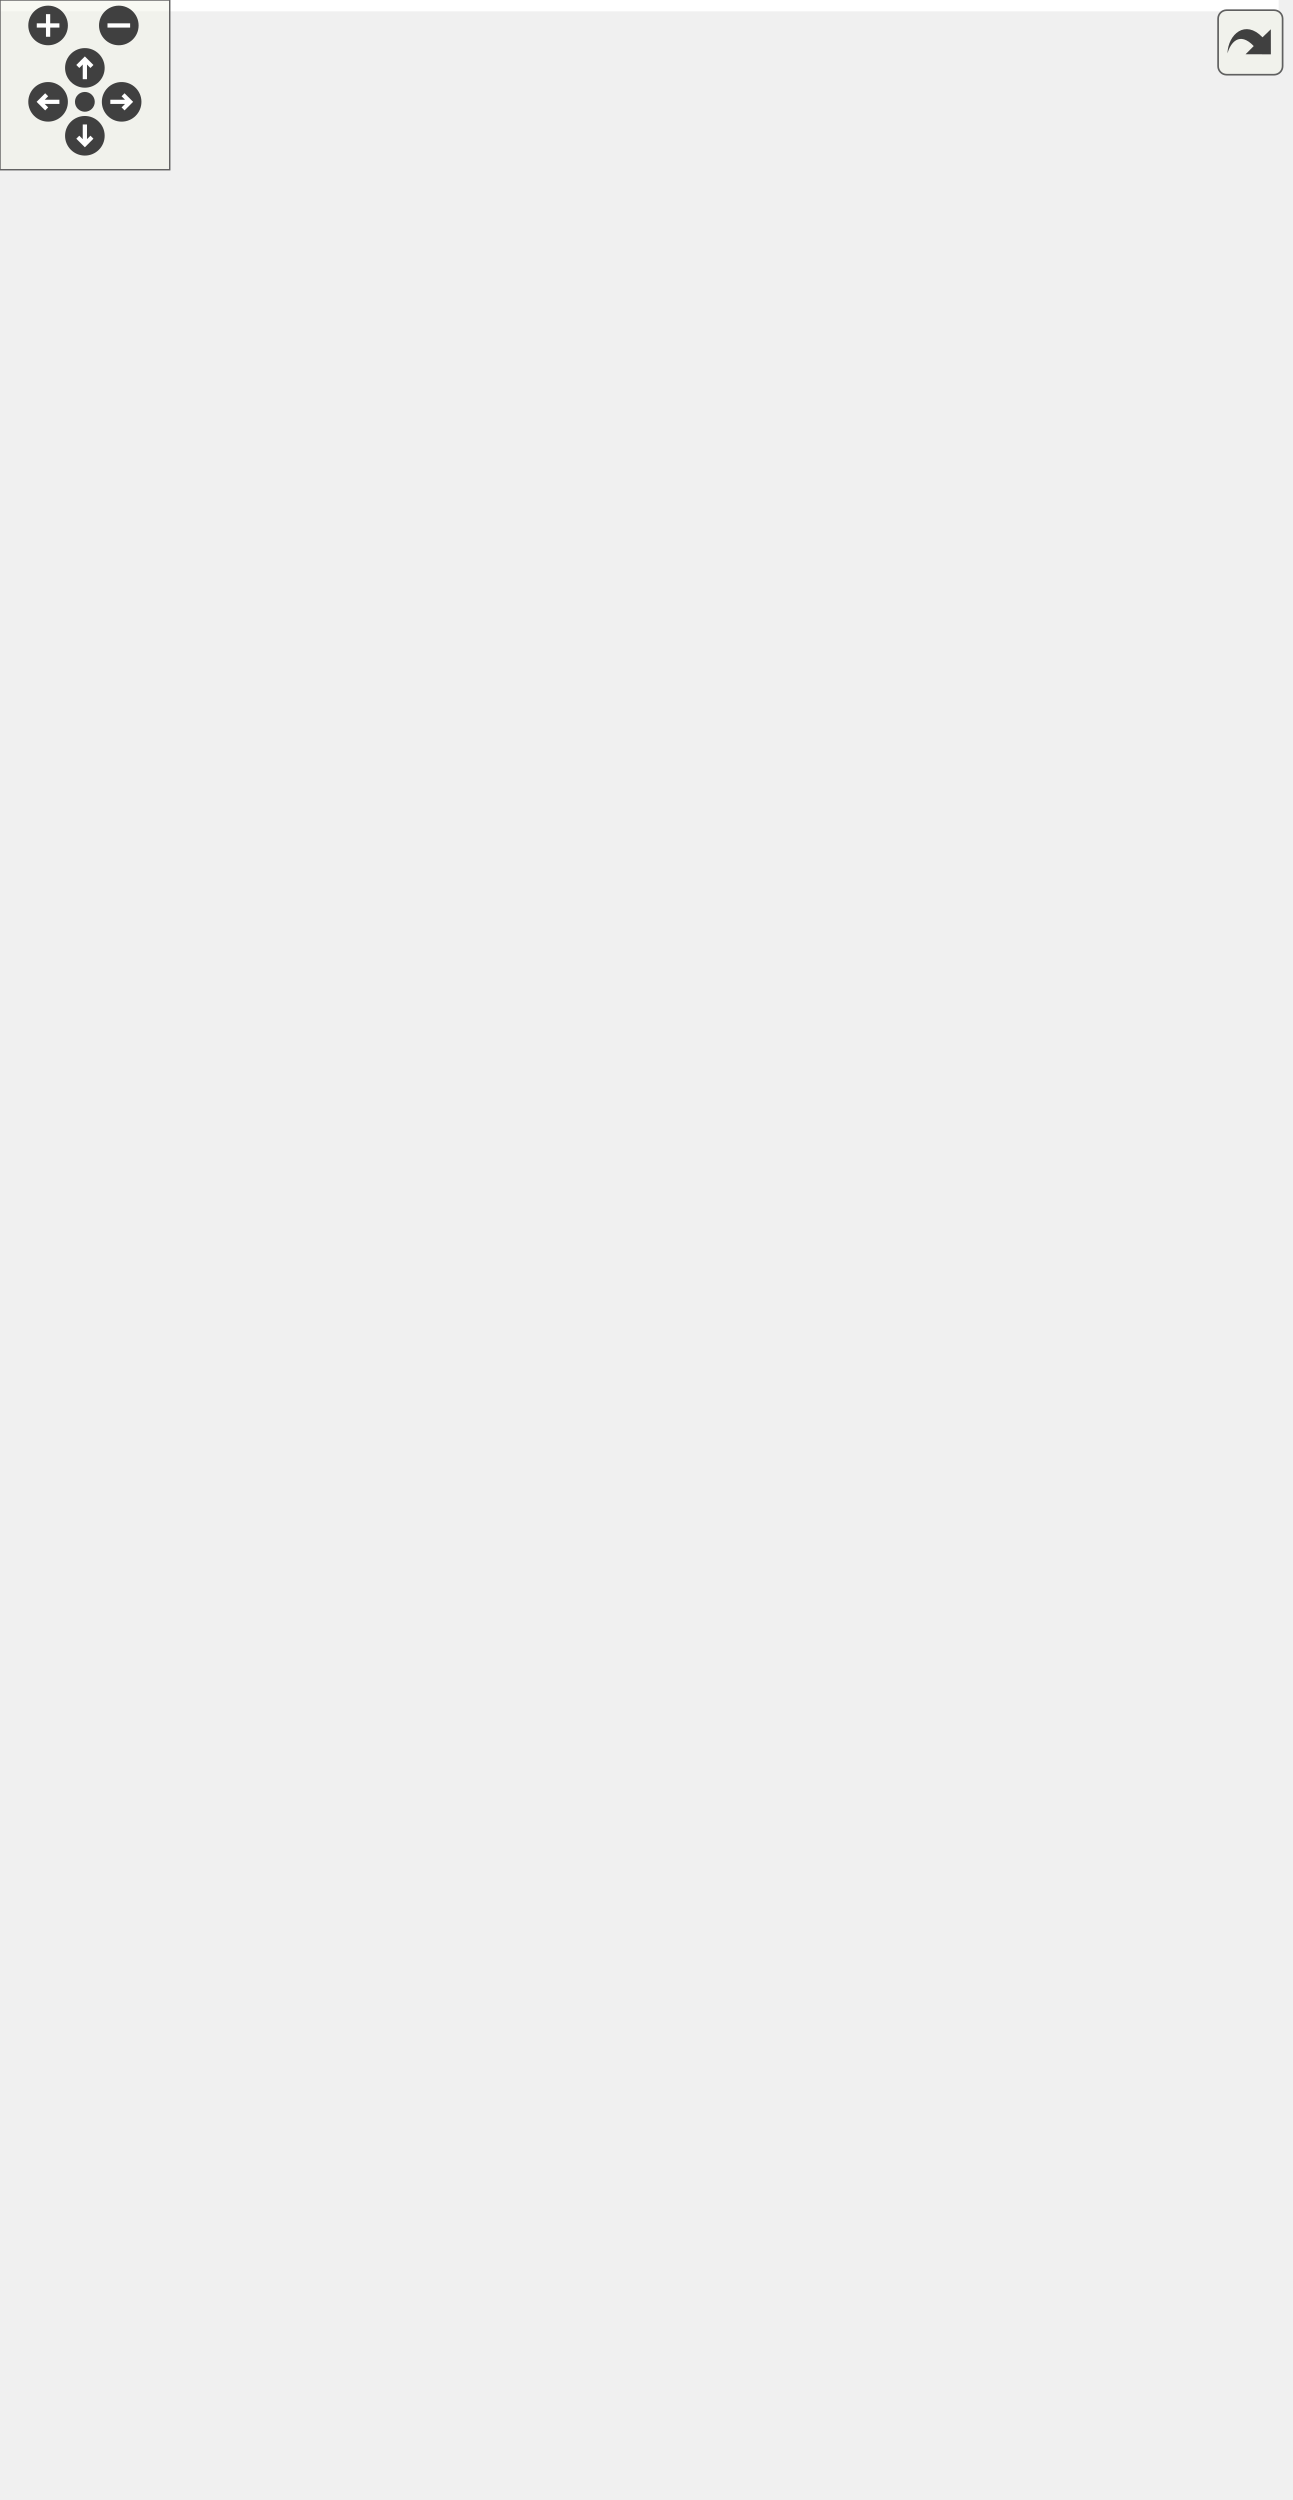
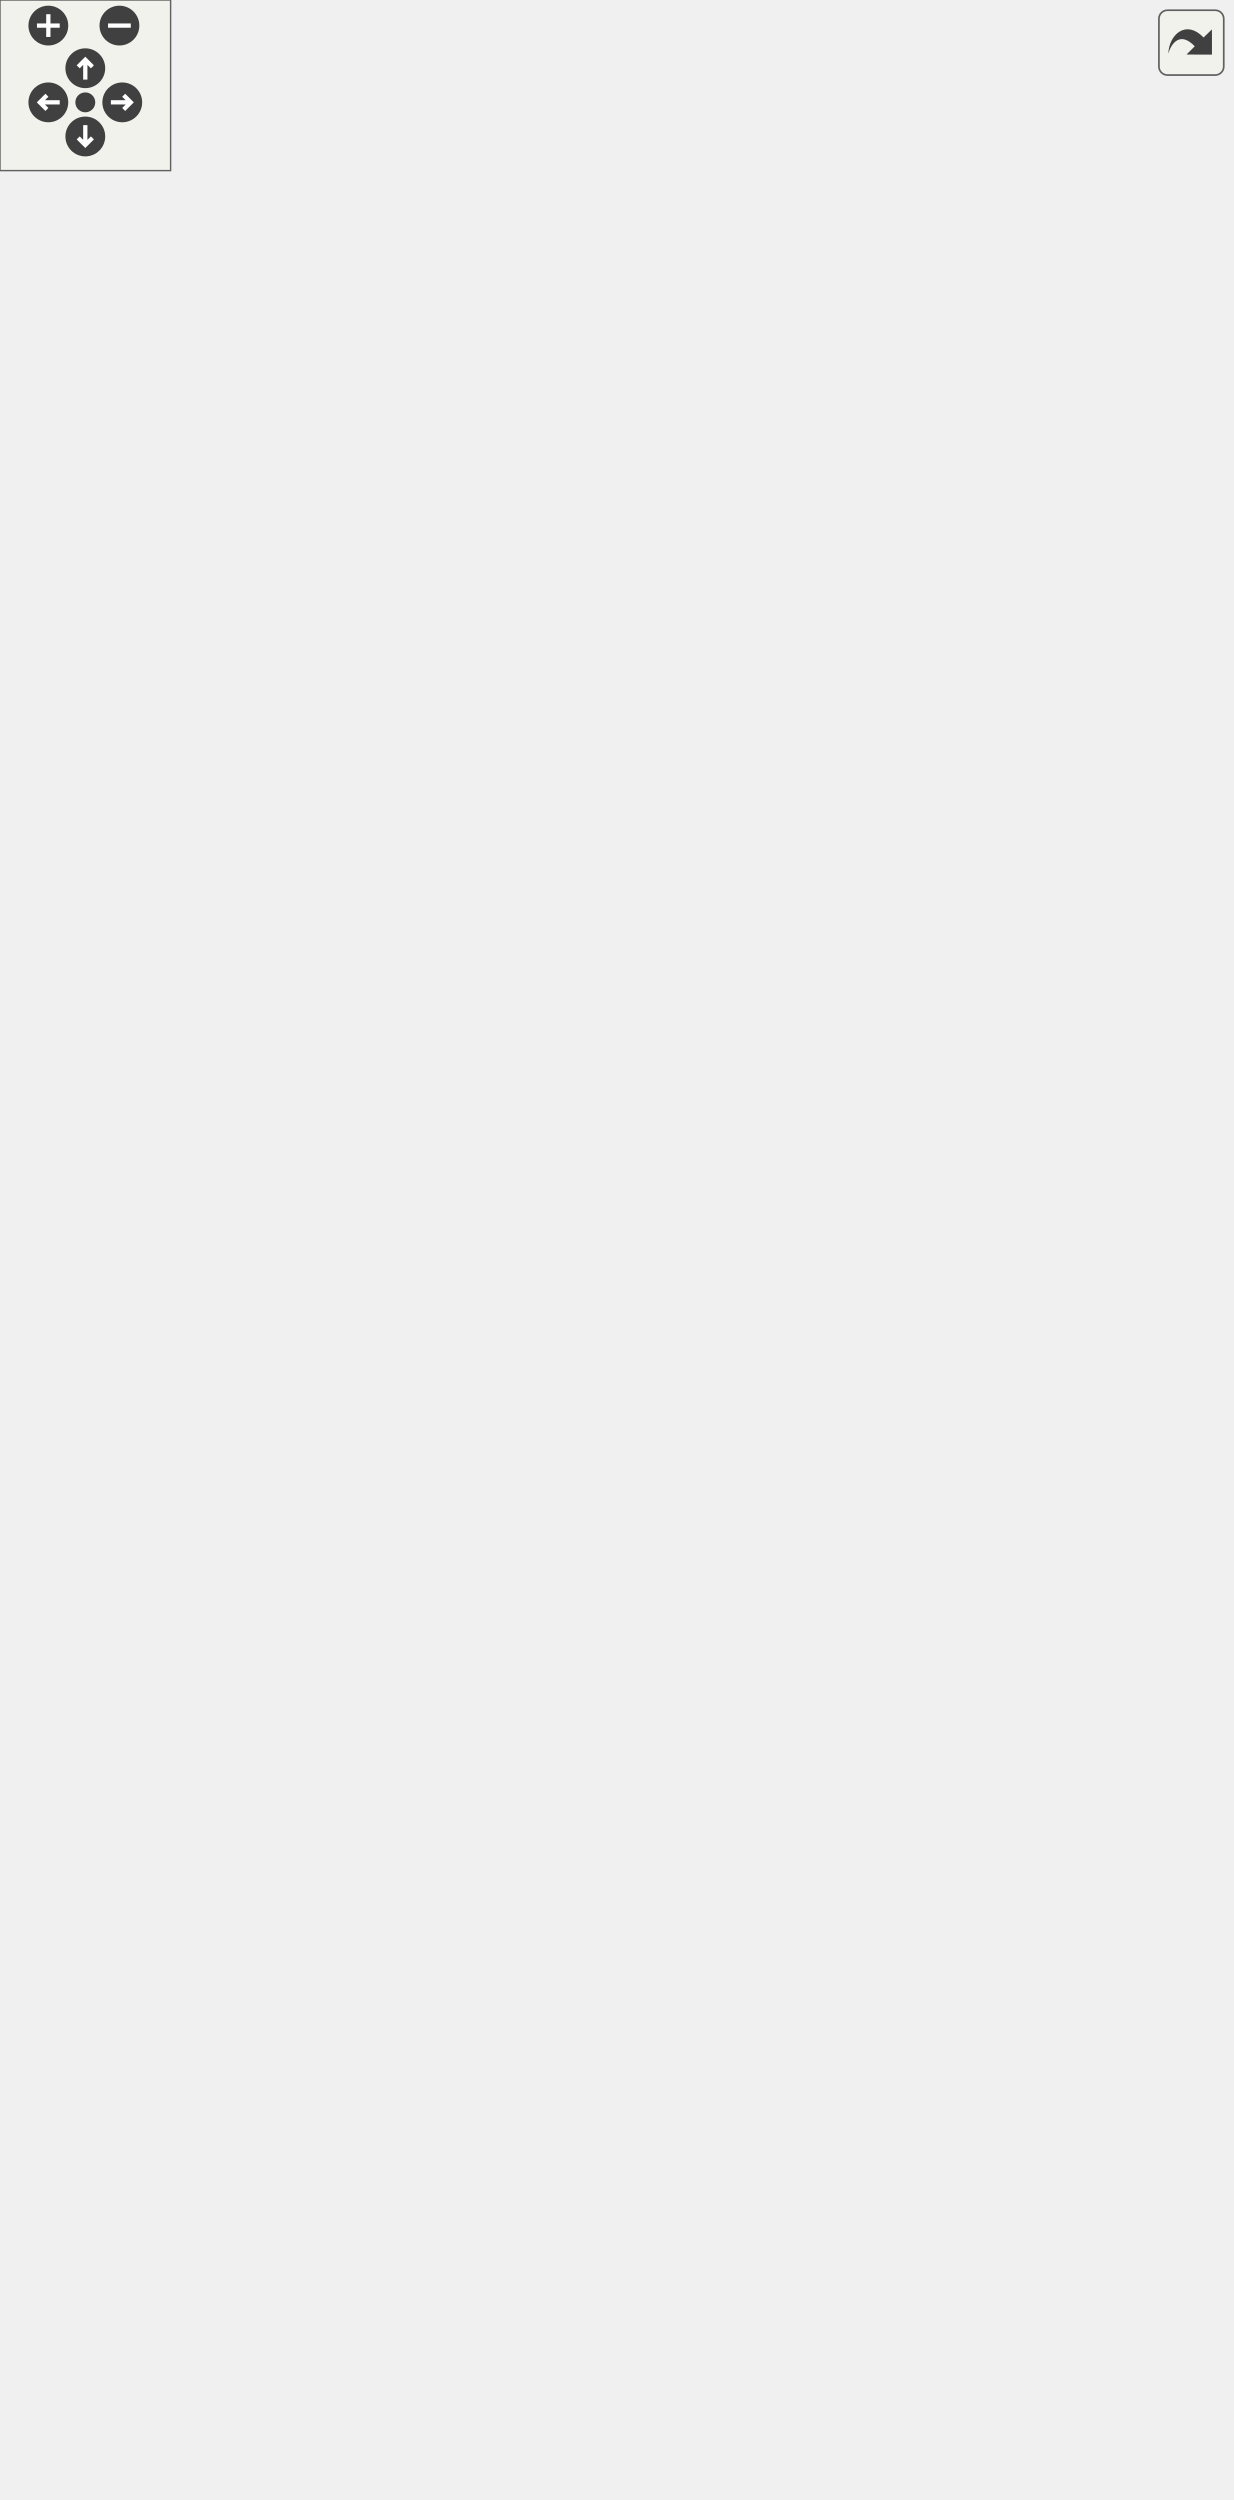
<svg xmlns="http://www.w3.org/2000/svg" xmlns:xlink="http://www.w3.org/1999/xlink" id="main" version="1.1" xml:space="preserve">
  <style type="text/css">
.edge:hover path { stroke: red; }
.edge:hover polygon { stroke: red; fill: red; }
</style>
  <defs>
    <circle id="rim" cx="0" cy="0" r="7" />
    <circle id="rim2" cx="0" cy="0" r="3.5" />
    <g id="zoomPlus">
      <use xlink:href="#rim" fill="#404040">
        <set attributeName="fill" to="#808080" begin="zoomplus.mouseover" end="zoomplus.mouseout" />
      </use>
      <path d="M-4,0h8M0,-4v8" fill="none" stroke="white" stroke-width="1.5" pointer-events="none" />
    </g>
    <g id="zoomMin">
      <use xlink:href="#rim" fill="#404040">
        <set attributeName="fill" to="#808080" begin="zoomminus.mouseover" end="zoomminus.mouseout" />
      </use>
      <path d="M-4,0h8" fill="none" stroke="white" stroke-width="1.5" pointer-events="none" />
    </g>
    <g id="dirArrow">
      <path fill="none" stroke="white" stroke-width="1.5" d="M0,-3.0v7 M-2.5,-0.5L0,-3.0L2.5,-0.5" />
    </g>
    <g id="resetDef">
      <use xlink:href="#rim2" fill="#404040">
        <set attributeName="fill" to="#808080" begin="reset.mouseover" end="reset.mouseout" />
      </use>
    </g>
  </defs>
  <svg id="graph" class="graph">
    <g id="viewport">
-       <polygon fill="white" stroke="transparent" points="-4,4 -4,-823 452,-823 452,4 -4,4" />
      <g id="node1" class="node">
        <g id="a_node1">
          <a xlink:title="Base class for knearest queries.">
            <polygon fill="#bfbfbf" stroke="black" points="41.5,-0.5 41.5,-90.5 208.5,-90.5 208.5,-0.5 41.5,-0.5" />
            <text text-anchor="start" x="49.5" y="-78.5" font-family="Helvetica,sans-Serif" font-size="10.00">Ponca::QueryOutputIsKNearest</text>
            <text text-anchor="middle" x="125" y="-67.5" font-family="Helvetica,sans-Serif" font-size="10.00">&lt; Scalar &gt;</text>
            <polyline fill="none" stroke="black" points="41.5,-60.5 208.5,-60.5 " />
            <text text-anchor="middle" x="125" y="-48.5" font-family="Helvetica,sans-Serif" font-size="10.00"> </text>
            <polyline fill="none" stroke="black" points="41.5,-41.5 208.5,-41.5 " />
            <text text-anchor="start" x="49.5" y="-29.5" font-family="Helvetica,sans-Serif" font-size="10.00">+ QueryOutputIsKNearest()</text>
            <text text-anchor="start" x="49.5" y="-18.5" font-family="Helvetica,sans-Serif" font-size="10.00">+ queue()</text>
            <text text-anchor="start" x="49.5" y="-7.5" font-family="Helvetica,sans-Serif" font-size="10.00"># reset()</text>
          </a>
        </g>
      </g>
      <g id="node2" class="node">
        <g id="a_node2">
          <a xlink:href="structPonca_1_1QueryOutputBase.html" target="_top" xlink:title="Base class for queries output type.">
-             <polygon fill="white" stroke="black" points="0,-210 0,-267 138,-267 138,-210 0,-210" />
+             <polygon fill="none" stroke="black" points="0,-210 0,-267 138,-267 138,-210 0,-210" />
            <text text-anchor="middle" x="69" y="-255" font-family="Helvetica,sans-Serif" font-size="10.00">Ponca::QueryOutputBase</text>
            <polyline fill="none" stroke="black" points="0,-248 138,-248 " />
            <text text-anchor="middle" x="69" y="-236" font-family="Helvetica,sans-Serif" font-size="10.00"> </text>
            <polyline fill="none" stroke="black" points="0,-229 138,-229 " />
            <text text-anchor="middle" x="69" y="-217" font-family="Helvetica,sans-Serif" font-size="10.00"> </text>
          </a>
        </g>
      </g>
      <g id="edge1" class="edge">
        <path fill="none" stroke="midnightblue" d="M79.98,-200.03C89.19,-168.62 102.36,-123.72 112.08,-90.58" />
        <polygon fill="none" stroke="midnightblue" points="76.6,-199.15 77.14,-209.73 83.32,-201.12 76.6,-199.15" />
      </g>
      <g id="node3" class="node">
        <g id="a_node3">
          <a xlink:href="classPonca_1_1limited__priority__queue.html" target="_top" xlink:title=" ">
-             <polygon fill="white" stroke="black" points="156,-138.5 156,-338.5 364,-338.5 364,-138.5 156,-138.5" />
+             <polygon fill="none" stroke="black" points="156,-138.5 156,-338.5 364,-338.5 364,-138.5 156,-138.5" />
            <text text-anchor="start" x="164" y="-326.5" font-family="Helvetica,sans-Serif" font-size="10.00">Ponca::limited_priority</text>
            <text text-anchor="start" x="164" y="-315.5" font-family="Helvetica,sans-Serif" font-size="10.00">_queue&lt; Ponca::IndexSquaredDistance</text>
            <text text-anchor="middle" x="260" y="-304.5" font-family="Helvetica,sans-Serif" font-size="10.00">&lt; Scalar &gt; &gt;</text>
            <polyline fill="none" stroke="black" points="156,-297.5 364,-297.5 " />
            <text text-anchor="start" x="164" y="-285.5" font-family="Helvetica,sans-Serif" font-size="10.00"># m_comp</text>
            <text text-anchor="start" x="164" y="-274.5" font-family="Helvetica,sans-Serif" font-size="10.00"># m_size</text>
            <polyline fill="none" stroke="black" points="156,-267.5 364,-267.5 " />
            <text text-anchor="start" x="164" y="-255.5" font-family="Helvetica,sans-Serif" font-size="10.00">+ limited_priority_queue()</text>
            <text text-anchor="start" x="164" y="-244.5" font-family="Helvetica,sans-Serif" font-size="10.00">+ limited_priority_queue()</text>
            <text text-anchor="start" x="164" y="-233.5" font-family="Helvetica,sans-Serif" font-size="10.00">+ limited_priority_queue()</text>
            <text text-anchor="start" x="164" y="-222.5" font-family="Helvetica,sans-Serif" font-size="10.00">+ limited_priority_queue()</text>
            <text text-anchor="start" x="164" y="-211.5" font-family="Helvetica,sans-Serif" font-size="10.00">+ ~limited_priority_queue()</text>
            <text text-anchor="start" x="164" y="-200.5" font-family="Helvetica,sans-Serif" font-size="10.00">+ operator=()</text>
            <text text-anchor="start" x="164" y="-189.5" font-family="Helvetica,sans-Serif" font-size="10.00">+ begin()</text>
            <text text-anchor="start" x="164" y="-178.5" font-family="Helvetica,sans-Serif" font-size="10.00">+ begin()</text>
            <text text-anchor="start" x="164" y="-167.5" font-family="Helvetica,sans-Serif" font-size="10.00">+ cbegin()</text>
            <text text-anchor="start" x="164" y="-156.5" font-family="Helvetica,sans-Serif" font-size="10.00">+ end()</text>
            <text text-anchor="start" x="164" y="-145.5" font-family="Helvetica,sans-Serif" font-size="10.00">and 16 more...</text>
          </a>
        </g>
      </g>
      <g id="edge2" class="edge">
        <path fill="none" stroke="#404040" d="M189.93,-138.36C180.79,-125.44 171.72,-112.6 163.38,-100.8" />
        <polygon fill="none" stroke="#404040" points="163.18,-100.52 156.45,-97.93 156.26,-90.72 162.98,-93.31 163.18,-100.52" />
        <text text-anchor="middle" x="204.5" y="-112" font-family="Helvetica,sans-Serif" font-size="10.00"> #m_queue</text>
      </g>
      <g id="node4" class="node">
        <g id="a_node4">
          <a xlink:title=" ">
-             <polygon fill="white" stroke="#bfbfbf" points="87,-458 87,-537 219,-537 219,-458 87,-458" />
+             <polygon fill="none" stroke="#bfbfbf" points="87,-458 87,-537 219,-537 219,-458 87,-458" />
            <text text-anchor="start" x="95" y="-525" font-family="Helvetica,sans-Serif" font-size="10.00">std::vector&lt; Ponca</text>
            <text text-anchor="start" x="95" y="-514" font-family="Helvetica,sans-Serif" font-size="10.00">::IndexSquaredDistance</text>
            <text text-anchor="middle" x="153" y="-503" font-family="Helvetica,sans-Serif" font-size="10.00">&lt; Scalar &gt; &gt;</text>
            <polyline fill="none" stroke="#bfbfbf" points="87,-496 219,-496 " />
            <text text-anchor="start" x="95" y="-484" font-family="Helvetica,sans-Serif" font-size="10.00">+ elements</text>
            <polyline fill="none" stroke="#bfbfbf" points="87,-477 219,-477 " />
            <text text-anchor="middle" x="153" y="-465" font-family="Helvetica,sans-Serif" font-size="10.00"> </text>
          </a>
        </g>
      </g>
      <g id="edge3" class="edge">
        <path fill="none" stroke="#404040" d="M169.13,-457.75C181.09,-429.03 198.02,-388.37 214.03,-349.92" />
        <polygon fill="none" stroke="#404040" points="214.13,-349.68 212.74,-342.61 218.74,-338.61 220.12,-345.68 214.13,-349.68" />
        <text text-anchor="middle" x="225" y="-365.5" font-family="Helvetica,sans-Serif" font-size="10.00"> #m_c</text>
      </g>
      <g id="node5" class="node">
        <g id="a_node5">
          <a xlink:title="STL class.">
-             <polygon fill="white" stroke="#bfbfbf" points="104.5,-656.5 104.5,-713.5 201.5,-713.5 201.5,-656.5 104.5,-656.5" />
+             <polygon fill="none" stroke="#bfbfbf" points="104.5,-656.5 104.5,-713.5 201.5,-713.5 201.5,-656.5 104.5,-656.5" />
            <text text-anchor="middle" x="153" y="-701.5" font-family="Helvetica,sans-Serif" font-size="10.00">std::vector&lt; T &gt;</text>
            <polyline fill="none" stroke="#bfbfbf" points="104.5,-694.5 201.5,-694.5 " />
            <text text-anchor="middle" x="153" y="-682.5" font-family="Helvetica,sans-Serif" font-size="10.00"> </text>
            <polyline fill="none" stroke="#bfbfbf" points="104.5,-675.5 201.5,-675.5 " />
            <text text-anchor="middle" x="153" y="-663.5" font-family="Helvetica,sans-Serif" font-size="10.00"> </text>
          </a>
        </g>
      </g>
      <g id="edge4" class="edge">
        <path fill="none" stroke="orange" d="M153,-646C153,-614.22 153,-569.08 153,-537.12" />
        <polygon fill="orange" stroke="orange" points="149.5,-646.23 153,-656.23 156.5,-646.23 149.5,-646.23" />
        <text text-anchor="start" x="153" y="-630" font-family="Helvetica,sans-Serif" font-size="10.00"> &lt; Ponca::IndexSquaredDistance</text>
        <text text-anchor="middle" x="233" y="-619" font-family="Helvetica,sans-Serif" font-size="10.00">&lt; Scalar &gt; &gt;</text>
      </g>
      <g id="node6" class="node">
        <g id="a_node6">
          <a xlink:title=" ">
-             <polygon fill="white" stroke="#bfbfbf" points="138.5,-761.5 138.5,-818.5 167.5,-818.5 167.5,-761.5 138.5,-761.5" />
+             <polygon fill="none" stroke="#bfbfbf" points="138.5,-761.5 138.5,-818.5 167.5,-818.5 167.5,-761.5 138.5,-761.5" />
            <text text-anchor="middle" x="153" y="-806.5" font-family="Helvetica,sans-Serif" font-size="10.00">T</text>
            <polyline fill="none" stroke="#bfbfbf" points="138.5,-799.5 167.5,-799.5 " />
            <text text-anchor="middle" x="153" y="-787.5" font-family="Helvetica,sans-Serif" font-size="10.00"> </text>
            <polyline fill="none" stroke="#bfbfbf" points="138.5,-780.5 167.5,-780.5 " />
            <text text-anchor="middle" x="153" y="-768.5" font-family="Helvetica,sans-Serif" font-size="10.00"> </text>
          </a>
        </g>
      </g>
      <g id="edge5" class="edge">
        <path fill="none" stroke="#404040" d="M153,-761.4C153,-750.55 153,-737.87 153,-726.05" />
        <polygon fill="none" stroke="#404040" points="153,-725.68 149,-719.68 153,-713.68 157,-719.68 153,-725.68" />
        <text text-anchor="middle" x="182" y="-735" font-family="Helvetica,sans-Serif" font-size="10.00"> +elements</text>
      </g>
      <g id="node7" class="node">
        <g id="a_node7">
          <a xlink:href="classPonca_1_1limited__priority__queue.html" target="_top" xlink:title="The limited_priority_queue class is similar to std::priority_queue but has a limited capacity and han...">
-             <polygon fill="white" stroke="black" points="237,-397.5 237,-597.5 391,-597.5 391,-397.5 237,-397.5" />
+             <polygon fill="none" stroke="black" points="237,-397.5 237,-597.5 391,-597.5 391,-397.5 237,-397.5" />
            <text text-anchor="start" x="245" y="-585.5" font-family="Helvetica,sans-Serif" font-size="10.00">Ponca::limited_priority</text>
            <text text-anchor="middle" x="314" y="-574.5" font-family="Helvetica,sans-Serif" font-size="10.00">_queue&lt; T, CompareT &gt;</text>
            <polyline fill="none" stroke="black" points="237,-567.5 391,-567.5 " />
            <text text-anchor="start" x="245" y="-555.5" font-family="Helvetica,sans-Serif" font-size="10.00"># m_c</text>
            <text text-anchor="start" x="245" y="-544.5" font-family="Helvetica,sans-Serif" font-size="10.00"># m_comp</text>
            <text text-anchor="start" x="245" y="-533.5" font-family="Helvetica,sans-Serif" font-size="10.00"># m_size</text>
            <polyline fill="none" stroke="black" points="237,-526.5 391,-526.5 " />
            <text text-anchor="start" x="245" y="-514.5" font-family="Helvetica,sans-Serif" font-size="10.00">+ limited_priority_queue()</text>
            <text text-anchor="start" x="245" y="-503.5" font-family="Helvetica,sans-Serif" font-size="10.00">+ limited_priority_queue()</text>
            <text text-anchor="start" x="245" y="-492.5" font-family="Helvetica,sans-Serif" font-size="10.00">+ limited_priority_queue()</text>
            <text text-anchor="start" x="245" y="-481.5" font-family="Helvetica,sans-Serif" font-size="10.00">+ limited_priority_queue()</text>
            <text text-anchor="start" x="245" y="-470.5" font-family="Helvetica,sans-Serif" font-size="10.00">+ ~limited_priority_queue()</text>
            <text text-anchor="start" x="245" y="-459.5" font-family="Helvetica,sans-Serif" font-size="10.00">+ operator=()</text>
            <text text-anchor="start" x="245" y="-448.5" font-family="Helvetica,sans-Serif" font-size="10.00">+ begin()</text>
            <text text-anchor="start" x="245" y="-437.5" font-family="Helvetica,sans-Serif" font-size="10.00">+ begin()</text>
            <text text-anchor="start" x="245" y="-426.5" font-family="Helvetica,sans-Serif" font-size="10.00">+ cbegin()</text>
            <text text-anchor="start" x="245" y="-415.5" font-family="Helvetica,sans-Serif" font-size="10.00">+ end()</text>
            <text text-anchor="start" x="245" y="-404.5" font-family="Helvetica,sans-Serif" font-size="10.00">and 16 more...</text>
          </a>
        </g>
      </g>
      <g id="edge6" class="edge">
        <path fill="none" stroke="orange" d="M291.03,-387.16C287.64,-371.04 284.16,-354.5 280.82,-338.6" />
        <polygon fill="orange" stroke="orange" points="287.64,-388.07 293.12,-397.14 294.49,-386.63 287.64,-388.07" />
        <text text-anchor="start" x="288" y="-371" font-family="Helvetica,sans-Serif" font-size="10.00"> &lt; Ponca::IndexSquaredDistance</text>
        <text text-anchor="middle" x="368" y="-360" font-family="Helvetica,sans-Serif" font-size="10.00">&lt; Scalar &gt; &gt;</text>
      </g>
    </g>
  </svg>
  <g id="navigator" transform="translate(0 0)" fill="#404254">
    <rect fill="#f2f5e9" fill-opacity="0.5" stroke="#606060" stroke-width=".5" x="0" y="0" width="60" height="60" />
    <use id="zoomplus" xlink:href="#zoomPlus" x="17" y="9" />
    <use id="zoomminus" xlink:href="#zoomMin" x="42" y="9" />
    <use id="reset" xlink:href="#resetDef" x="30" y="36" />
    <g id="arrowUp" xlink:href="#dirArrow" transform="translate(30 24)">
      <use xlink:href="#rim" fill="#404040">
        <set attributeName="fill" to="#808080" begin="arrowUp.mouseover" end="arrowUp.mouseout" />
      </use>
      <path fill="none" stroke="white" stroke-width="1.5" d="M0,-3.0v7 M-2.5,-0.5L0,-3.0L2.5,-0.5" />
    </g>
    <g id="arrowRight" xlink:href="#dirArrow" transform="rotate(90) translate(36 -43)">
      <use xlink:href="#rim" fill="#404040">
        <set attributeName="fill" to="#808080" begin="arrowRight.mouseover" end="arrowRight.mouseout" />
      </use>
      <path fill="none" stroke="white" stroke-width="1.5" d="M0,-3.0v7 M-2.5,-0.5L0,-3.0L2.5,-0.5" />
    </g>
    <g id="arrowDown" xlink:href="#dirArrow" transform="rotate(180) translate(-30 -48)">
      <use xlink:href="#rim" fill="#404040">
        <set attributeName="fill" to="#808080" begin="arrowDown.mouseover" end="arrowDown.mouseout" />
      </use>
      <path fill="none" stroke="white" stroke-width="1.5" d="M0,-3.0v7 M-2.5,-0.5L0,-3.0L2.5,-0.5" />
    </g>
    <g id="arrowLeft" xlink:href="#dirArrow" transform="rotate(270) translate(-36 17)">
      <use xlink:href="#rim" fill="#404040">
        <set attributeName="fill" to="#808080" begin="arrowLeft.mouseover" end="arrowLeft.mouseout" />
      </use>
      <path fill="none" stroke="white" stroke-width="1.5" d="M0,-3.0v7 M-2.5,-0.5L0,-3.0L2.5,-0.5" />
    </g>
  </g>
  <svg viewBox="0 0 15 15" width="100%" height="30px" preserveAspectRatio="xMaxYMin meet">
    <g id="arrow_out" transform="scale(0.3 0.3)">
      <a xlink:href="structPonca_1_1QueryOutputIsKNearest__coll__graph_org.svg" target="_base">
        <rect id="button" ry="5" rx="5" y="6" x="6" height="38" width="38" fill="#f2f5e9" fill-opacity="0.5" stroke="#606060" stroke-width="1.0" />
        <path id="arrow" d="M 11.5,31.437 C 11.94,20.098 22.043,11.323 32.159,21.979 L 37.069,17.246 C 37.069,17.246 37.088,32 37.088,32 L 22.16,31.978 C 22.16,31.978 26.998,27.14 26.998,27.14 C 18.529,18.264 13.292,25.23 11.5,31.437 z" style="fill:#404040;" />
      </a>
    </g>
  </svg>
</svg>
